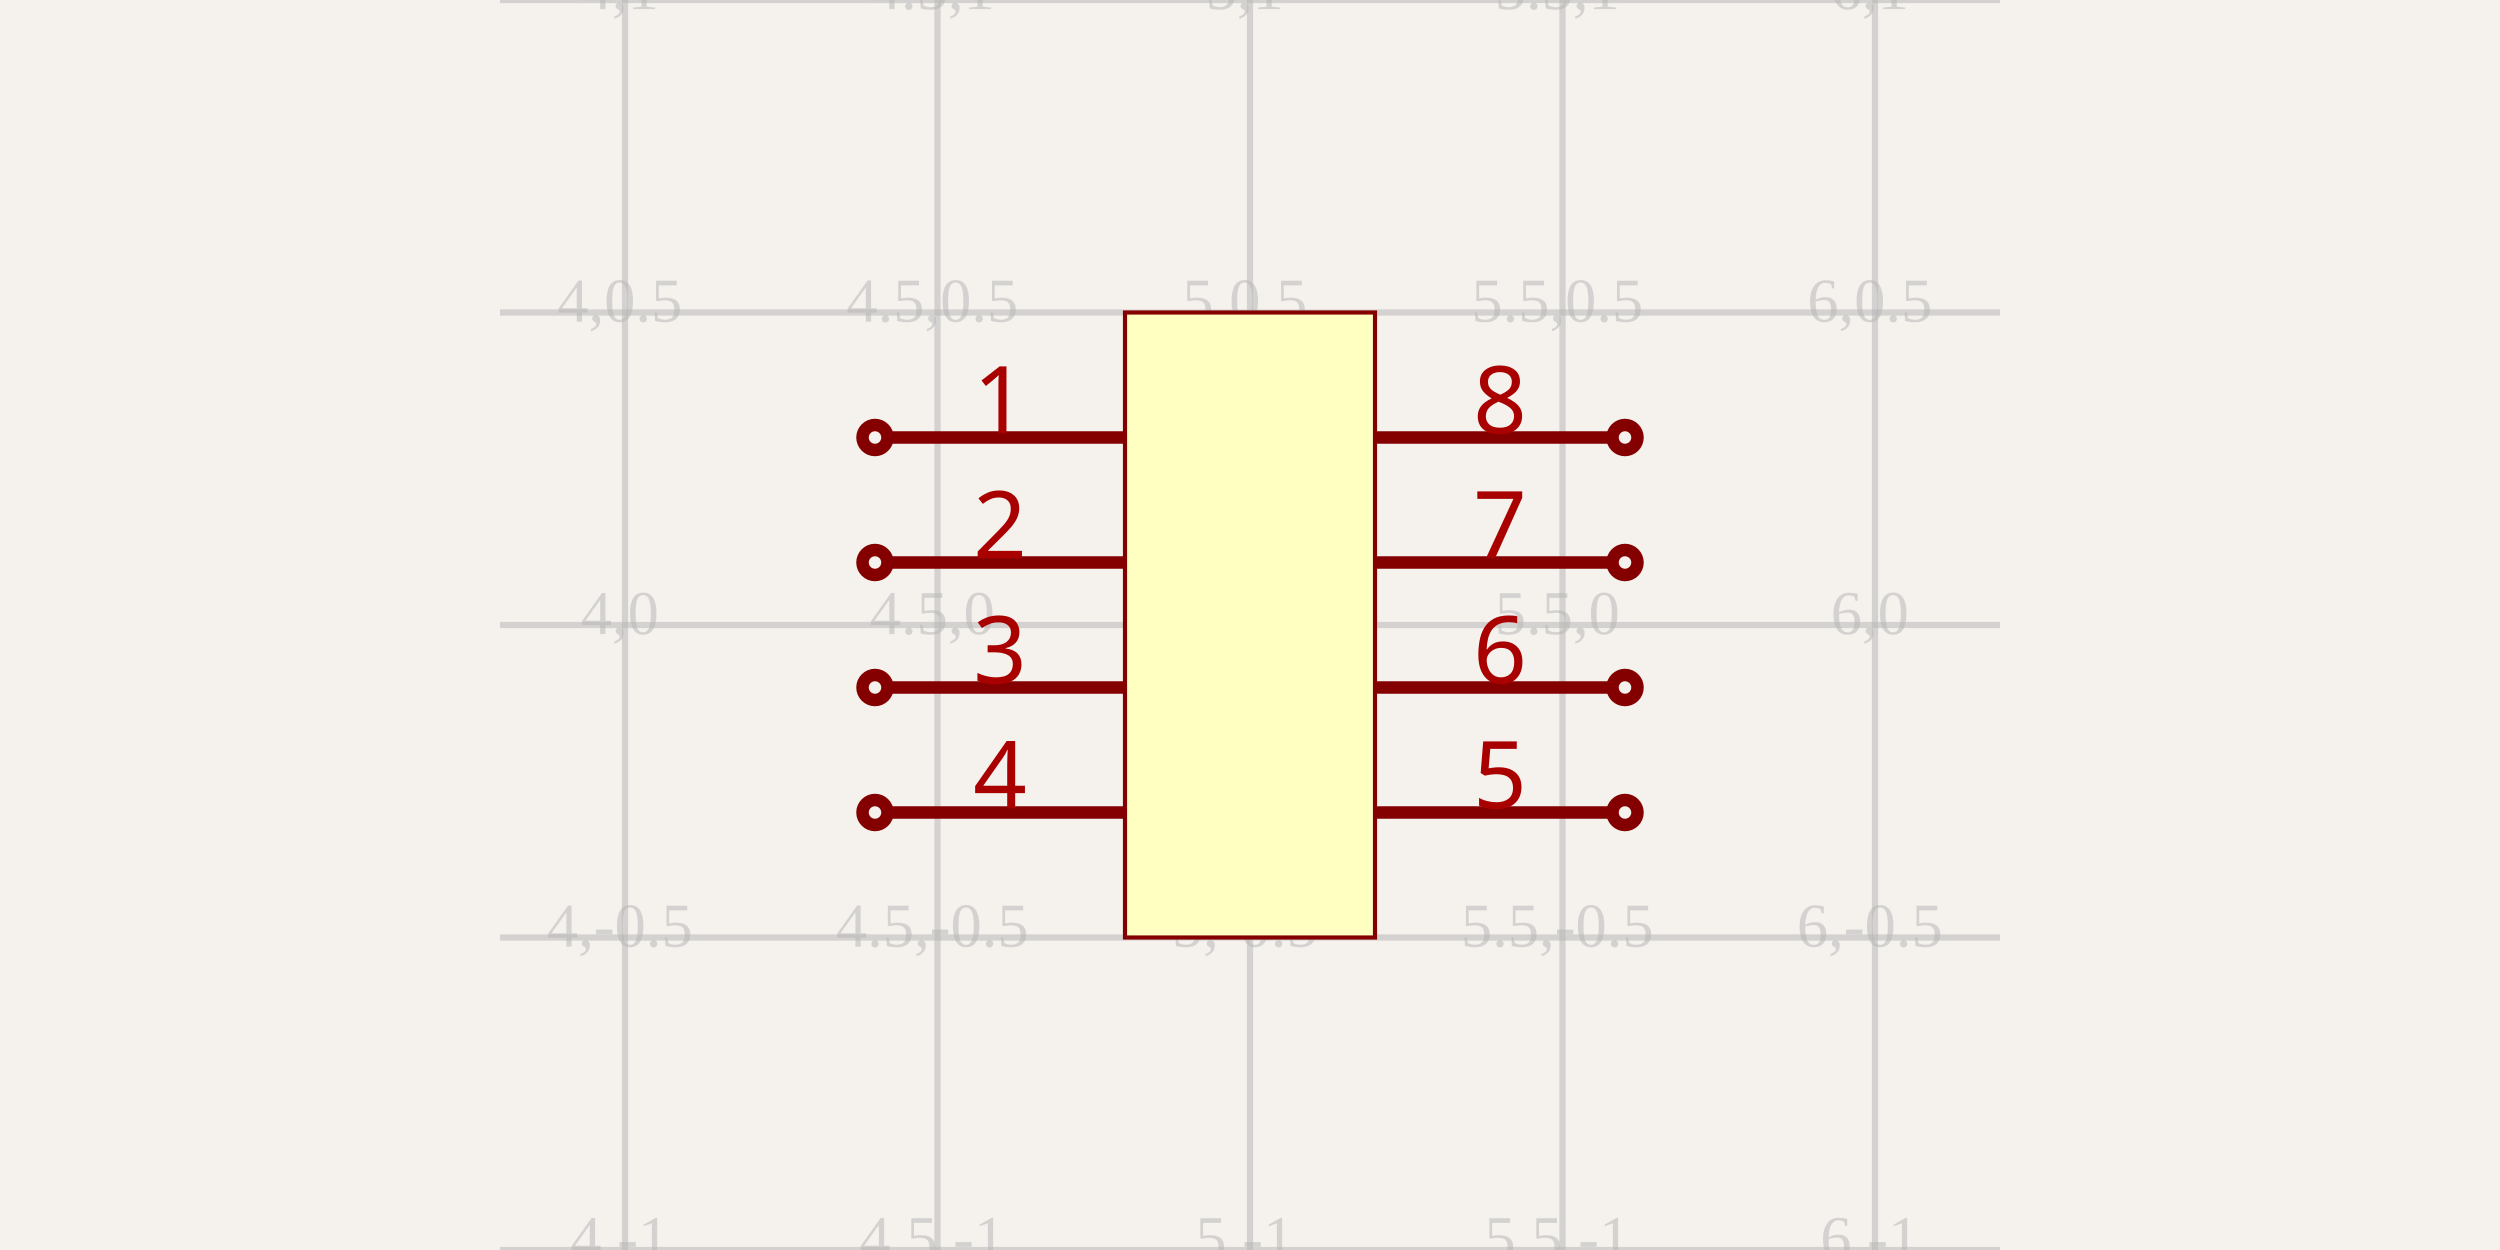
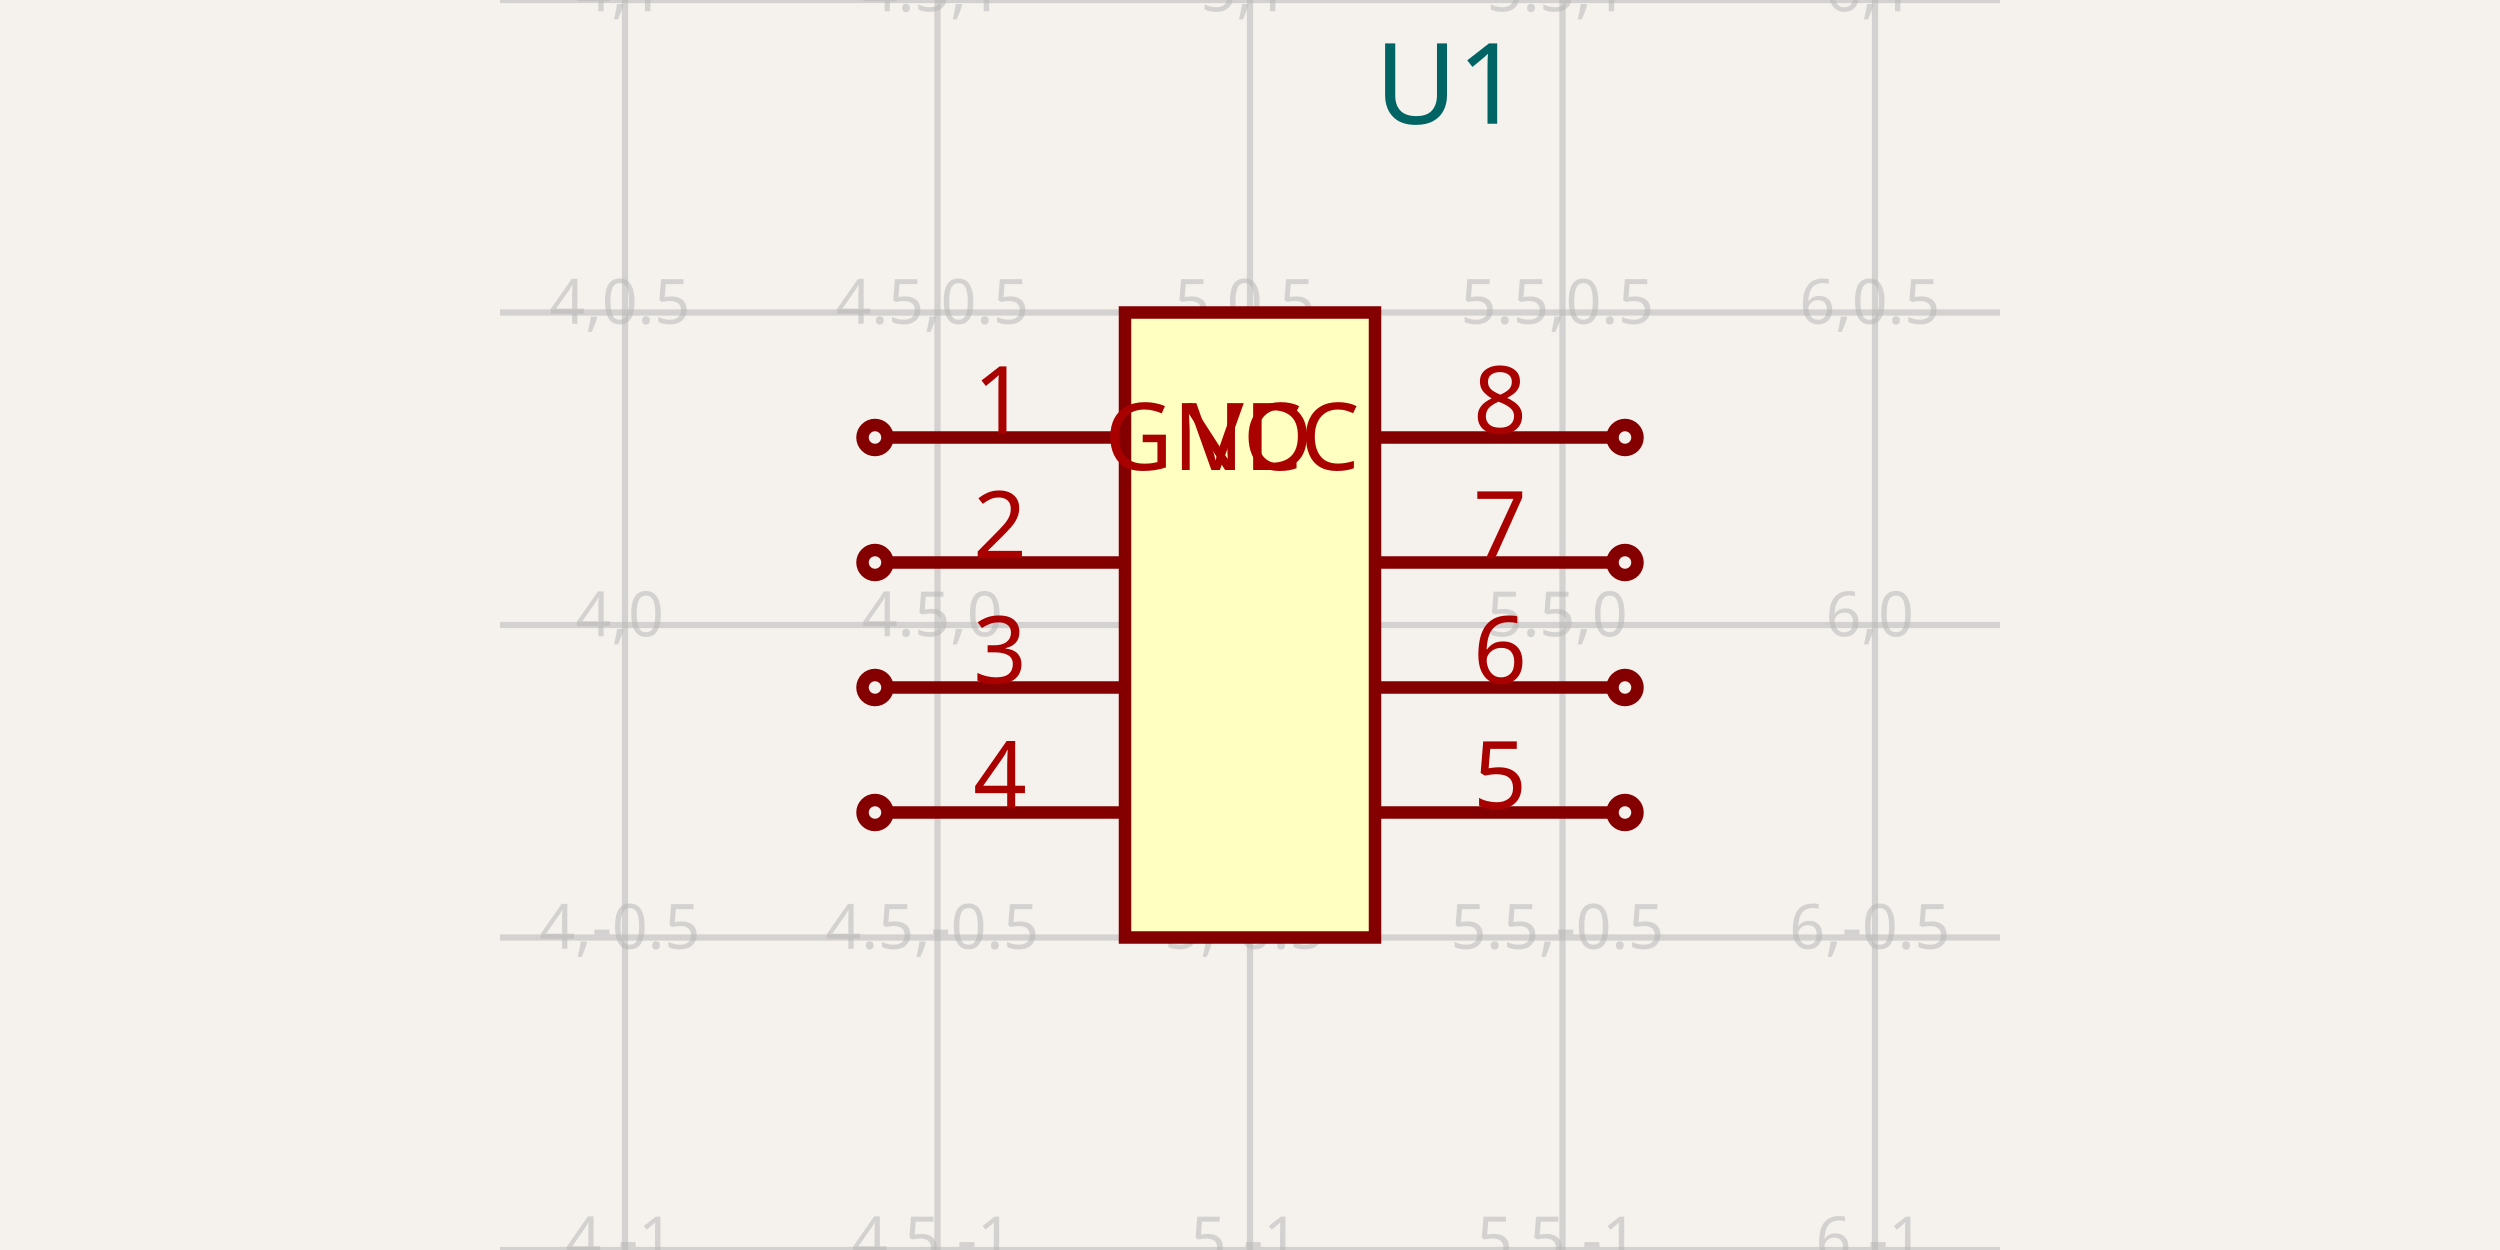
<svg xmlns="http://www.w3.org/2000/svg" width="1200" height="600" style="background-color: rgb(245, 241, 237)">
  <style>
              .boundary { fill: rgb(245, 241, 237); }
-               .schematic-boundary { fill: none; stroke: #fff; stroke-width: 0.3; }
+               .schematic-boundary { fill: none; stroke: #fff; }
              .component { fill: none; stroke: rgb(132, 0, 0); }
              .chip { fill: rgb(255, 255, 194); stroke: rgb(132, 0, 0); }
              .component-pin { fill: none; stroke: rgb(132, 0, 0); }
-               .trace { stroke: rgb(0, 150, 0); stroke-width: 2px; fill: none; }
-               .text { font-family: Arial, sans-serif; font-size: 2px; fill: rgb(0, 150, 0); }
+               .trace { stroke: rgb(0, 150, 0); }
+               .text { font-family: sans-serif; fill: rgb(0, 150, 0); }
              .pin-number { fill: rgb(169, 0, 0); }
              .port-label { fill: rgb(0, 100, 100); }
-               .component-name { font-size: 0.25px; fill: rgb(0, 100, 100); }
+               .component-name { fill: rgb(0, 100, 100); }
            </style>
  <rect class="boundary" x="0" y="0" width="1200" height="600" />
  <g class="grid">
    <line x1="300" y1="600" x2="300" y2="0" stroke="rgb(181, 181, 181)" stroke-width="3" stroke-opacity="0.5" />
    <line x1="450" y1="600" x2="450" y2="0" stroke="rgb(181, 181, 181)" stroke-width="3" stroke-opacity="0.5" />
    <line x1="600" y1="600" x2="600" y2="0" stroke="rgb(181, 181, 181)" stroke-width="3" stroke-opacity="0.5" />
    <line x1="750" y1="600" x2="750" y2="0" stroke="rgb(181, 181, 181)" stroke-width="3" stroke-opacity="0.5" />
    <line x1="900" y1="600" x2="900" y2="0" stroke="rgb(181, 181, 181)" stroke-width="3" stroke-opacity="0.5" />
    <line x1="240" y1="600" x2="960" y2="600" stroke="rgb(181, 181, 181)" stroke-width="3" stroke-opacity="0.5" />
    <line x1="240" y1="450" x2="960" y2="450" stroke="rgb(181, 181, 181)" stroke-width="3" stroke-opacity="0.5" />
    <line x1="240" y1="300" x2="960" y2="300" stroke="rgb(181, 181, 181)" stroke-width="3" stroke-opacity="0.5" />
    <line x1="240" y1="150" x2="960" y2="150" stroke="rgb(181, 181, 181)" stroke-width="3" stroke-opacity="0.5" />
    <line x1="240" y1="0" x2="960" y2="0" stroke="rgb(181, 181, 181)" stroke-width="3" stroke-opacity="0.5" />
-     <text x="297.5" y="597.5" fill="rgb(181, 181, 181)" font-size="30" fill-opacity="0.5" text-anchor="middle" dominant-baseline="middle">4,-1</text>
-     <text x="297.5" y="447.5" fill="rgb(181, 181, 181)" font-size="30" fill-opacity="0.5" text-anchor="middle" dominant-baseline="middle">4,-0.5</text>
-     <text x="297.5" y="297.5" fill="rgb(181, 181, 181)" font-size="30" fill-opacity="0.5" text-anchor="middle" dominant-baseline="middle">4,0</text>
-     <text x="297.5" y="147.5" fill="rgb(181, 181, 181)" font-size="30" fill-opacity="0.5" text-anchor="middle" dominant-baseline="middle">4,0.5</text>
-     <text x="297.5" y="-2.5" fill="rgb(181, 181, 181)" font-size="30" fill-opacity="0.5" text-anchor="middle" dominant-baseline="middle">4,1</text>
-     <text x="447.5" y="597.5" fill="rgb(181, 181, 181)" font-size="30" fill-opacity="0.5" text-anchor="middle" dominant-baseline="middle">4.5,-1</text>
-     <text x="447.5" y="447.5" fill="rgb(181, 181, 181)" font-size="30" fill-opacity="0.5" text-anchor="middle" dominant-baseline="middle">4.5,-0.5</text>
-     <text x="447.5" y="297.5" fill="rgb(181, 181, 181)" font-size="30" fill-opacity="0.5" text-anchor="middle" dominant-baseline="middle">4.5,0</text>
-     <text x="447.5" y="147.5" fill="rgb(181, 181, 181)" font-size="30" fill-opacity="0.5" text-anchor="middle" dominant-baseline="middle">4.5,0.5</text>
-     <text x="447.5" y="-2.5" fill="rgb(181, 181, 181)" font-size="30" fill-opacity="0.5" text-anchor="middle" dominant-baseline="middle">4.5,1</text>
-     <text x="597.5" y="597.5" fill="rgb(181, 181, 181)" font-size="30" fill-opacity="0.5" text-anchor="middle" dominant-baseline="middle">5,-1</text>
-     <text x="597.5" y="447.5" fill="rgb(181, 181, 181)" font-size="30" fill-opacity="0.5" text-anchor="middle" dominant-baseline="middle">5,-0.5</text>
-     <text x="597.5" y="297.5" fill="rgb(181, 181, 181)" font-size="30" fill-opacity="0.5" text-anchor="middle" dominant-baseline="middle">5,0</text>
-     <text x="597.5" y="147.5" fill="rgb(181, 181, 181)" font-size="30" fill-opacity="0.5" text-anchor="middle" dominant-baseline="middle">5,0.5</text>
-     <text x="597.5" y="-2.5" fill="rgb(181, 181, 181)" font-size="30" fill-opacity="0.5" text-anchor="middle" dominant-baseline="middle">5,1</text>
-     <text x="747.5" y="597.5" fill="rgb(181, 181, 181)" font-size="30" fill-opacity="0.5" text-anchor="middle" dominant-baseline="middle">5.5,-1</text>
-     <text x="747.5" y="447.5" fill="rgb(181, 181, 181)" font-size="30" fill-opacity="0.5" text-anchor="middle" dominant-baseline="middle">5.5,-0.5</text>
-     <text x="747.5" y="297.5" fill="rgb(181, 181, 181)" font-size="30" fill-opacity="0.5" text-anchor="middle" dominant-baseline="middle">5.5,0</text>
-     <text x="747.5" y="147.5" fill="rgb(181, 181, 181)" font-size="30" fill-opacity="0.5" text-anchor="middle" dominant-baseline="middle">5.5,0.5</text>
-     <text x="747.5" y="-2.5" fill="rgb(181, 181, 181)" font-size="30" fill-opacity="0.5" text-anchor="middle" dominant-baseline="middle">5.5,1</text>
-     <text x="897.5" y="597.5" fill="rgb(181, 181, 181)" font-size="30" fill-opacity="0.5" text-anchor="middle" dominant-baseline="middle">6,-1</text>
-     <text x="897.5" y="447.5" fill="rgb(181, 181, 181)" font-size="30" fill-opacity="0.5" text-anchor="middle" dominant-baseline="middle">6,-0.5</text>
-     <text x="897.5" y="297.5" fill="rgb(181, 181, 181)" font-size="30" fill-opacity="0.5" text-anchor="middle" dominant-baseline="middle">6,0</text>
-     <text x="897.5" y="147.5" fill="rgb(181, 181, 181)" font-size="30" fill-opacity="0.5" text-anchor="middle" dominant-baseline="middle">6,0.5</text>
-     <text x="897.5" y="-2.5" fill="rgb(181, 181, 181)" font-size="30" fill-opacity="0.5" text-anchor="middle" dominant-baseline="middle">6,1</text>
+     <text x="297.5" y="595" fill="rgb(181, 181, 181)" font-size="30" fill-opacity="0.5" text-anchor="middle" dominant-baseline="middle" font-family="sans-serif">4,-1</text>
+     <text x="297.5" y="445" fill="rgb(181, 181, 181)" font-size="30" fill-opacity="0.5" text-anchor="middle" dominant-baseline="middle" font-family="sans-serif">4,-0.5</text>
+     <text x="297.5" y="295" fill="rgb(181, 181, 181)" font-size="30" fill-opacity="0.5" text-anchor="middle" dominant-baseline="middle" font-family="sans-serif">4,0</text>
+     <text x="297.5" y="145" fill="rgb(181, 181, 181)" font-size="30" fill-opacity="0.5" text-anchor="middle" dominant-baseline="middle" font-family="sans-serif">4,0.5</text>
+     <text x="297.5" y="-5" fill="rgb(181, 181, 181)" font-size="30" fill-opacity="0.5" text-anchor="middle" dominant-baseline="middle" font-family="sans-serif">4,1</text>
+     <text x="447.5" y="595" fill="rgb(181, 181, 181)" font-size="30" fill-opacity="0.5" text-anchor="middle" dominant-baseline="middle" font-family="sans-serif">4.5,-1</text>
+     <text x="447.5" y="445" fill="rgb(181, 181, 181)" font-size="30" fill-opacity="0.5" text-anchor="middle" dominant-baseline="middle" font-family="sans-serif">4.5,-0.5</text>
+     <text x="447.5" y="295" fill="rgb(181, 181, 181)" font-size="30" fill-opacity="0.5" text-anchor="middle" dominant-baseline="middle" font-family="sans-serif">4.5,0</text>
+     <text x="447.5" y="145" fill="rgb(181, 181, 181)" font-size="30" fill-opacity="0.5" text-anchor="middle" dominant-baseline="middle" font-family="sans-serif">4.5,0.5</text>
+     <text x="447.5" y="-5" fill="rgb(181, 181, 181)" font-size="30" fill-opacity="0.5" text-anchor="middle" dominant-baseline="middle" font-family="sans-serif">4.5,1</text>
+     <text x="597.5" y="595" fill="rgb(181, 181, 181)" font-size="30" fill-opacity="0.5" text-anchor="middle" dominant-baseline="middle" font-family="sans-serif">5,-1</text>
+     <text x="597.5" y="445" fill="rgb(181, 181, 181)" font-size="30" fill-opacity="0.5" text-anchor="middle" dominant-baseline="middle" font-family="sans-serif">5,-0.5</text>
+     <text x="597.5" y="295" fill="rgb(181, 181, 181)" font-size="30" fill-opacity="0.5" text-anchor="middle" dominant-baseline="middle" font-family="sans-serif">5,0</text>
+     <text x="597.5" y="145" fill="rgb(181, 181, 181)" font-size="30" fill-opacity="0.5" text-anchor="middle" dominant-baseline="middle" font-family="sans-serif">5,0.5</text>
+     <text x="597.5" y="-5" fill="rgb(181, 181, 181)" font-size="30" fill-opacity="0.5" text-anchor="middle" dominant-baseline="middle" font-family="sans-serif">5,1</text>
+     <text x="747.5" y="595" fill="rgb(181, 181, 181)" font-size="30" fill-opacity="0.5" text-anchor="middle" dominant-baseline="middle" font-family="sans-serif">5.5,-1</text>
+     <text x="747.5" y="445" fill="rgb(181, 181, 181)" font-size="30" fill-opacity="0.5" text-anchor="middle" dominant-baseline="middle" font-family="sans-serif">5.5,-0.5</text>
+     <text x="747.5" y="295" fill="rgb(181, 181, 181)" font-size="30" fill-opacity="0.5" text-anchor="middle" dominant-baseline="middle" font-family="sans-serif">5.5,0</text>
+     <text x="747.5" y="145" fill="rgb(181, 181, 181)" font-size="30" fill-opacity="0.5" text-anchor="middle" dominant-baseline="middle" font-family="sans-serif">5.5,0.5</text>
+     <text x="747.5" y="-5" fill="rgb(181, 181, 181)" font-size="30" fill-opacity="0.5" text-anchor="middle" dominant-baseline="middle" font-family="sans-serif">5.5,1</text>
+     <text x="897.5" y="595" fill="rgb(181, 181, 181)" font-size="30" fill-opacity="0.5" text-anchor="middle" dominant-baseline="middle" font-family="sans-serif">6,-1</text>
+     <text x="897.5" y="445" fill="rgb(181, 181, 181)" font-size="30" fill-opacity="0.5" text-anchor="middle" dominant-baseline="middle" font-family="sans-serif">6,-0.5</text>
+     <text x="897.5" y="295" fill="rgb(181, 181, 181)" font-size="30" fill-opacity="0.5" text-anchor="middle" dominant-baseline="middle" font-family="sans-serif">6,0</text>
+     <text x="897.5" y="145" fill="rgb(181, 181, 181)" font-size="30" fill-opacity="0.5" text-anchor="middle" dominant-baseline="middle" font-family="sans-serif">6,0.5</text>
+     <text x="897.5" y="-5" fill="rgb(181, 181, 181)" font-size="30" fill-opacity="0.5" text-anchor="middle" dominant-baseline="middle" font-family="sans-serif">6,1</text>
  </g>
-   <rect class="component chip" x="540" y="150" width="120" height="300" stroke-width="2px" />
+   <rect class="component chip" x="540" y="150" width="120" height="300" stroke-width="6px" />
+   <text class="component-name" x="660" y="59.4" font-family="sans-serif" text-anchor="right" dominant-baseline="auto" font-size="54px">U1</text>
  <line class="component-pin" x1="426" y1="210" x2="540" y2="210" stroke-width="6px" />
  <circle class="component-pin" cx="420" cy="210" r="6" stroke-width="6px" />
  <text class="pin-number" x="480" y="208" style="font-family: sans-serif;" fill="rgb(169, 0, 0)" text-anchor="middle" dominant-baseline="auto" font-size="45px" transform="">1</text>
+   <text class="pin-number" x="570" y="210" style="font-family: sans-serif;" fill="rgb(169, 0, 0)" text-anchor="start" dominant-baseline="middle" font-size="45px" transform="">VCC</text>
  <line class="component-pin" x1="774" y1="210" x2="660" y2="210" stroke-width="6px" />
  <circle class="component-pin" cx="780" cy="210" r="6" stroke-width="6px" />
  <text class="pin-number" x="720" y="208" style="font-family: sans-serif;" fill="rgb(169, 0, 0)" text-anchor="middle" dominant-baseline="auto" font-size="45px" transform="">8</text>
+   <text class="pin-number" x="630" y="210" style="font-family: sans-serif;" fill="rgb(169, 0, 0)" text-anchor="end" dominant-baseline="middle" font-size="45px" transform="">GND</text>
  <line class="component-pin" x1="426" y1="270" x2="540" y2="270" stroke-width="6px" />
  <circle class="component-pin" cx="420" cy="270" r="6" stroke-width="6px" />
  <text class="pin-number" x="480" y="268" style="font-family: sans-serif;" fill="rgb(169, 0, 0)" text-anchor="middle" dominant-baseline="auto" font-size="45px" transform="">2</text>
  <line class="component-pin" x1="426" y1="330" x2="540" y2="330" stroke-width="6px" />
  <circle class="component-pin" cx="420" cy="330" r="6" stroke-width="6px" />
  <text class="pin-number" x="480" y="328" style="font-family: sans-serif;" fill="rgb(169, 0, 0)" text-anchor="middle" dominant-baseline="auto" font-size="45px" transform="">3</text>
  <line class="component-pin" x1="426" y1="390" x2="540" y2="390" stroke-width="6px" />
  <circle class="component-pin" cx="420" cy="390" r="6" stroke-width="6px" />
  <text class="pin-number" x="480" y="388" style="font-family: sans-serif;" fill="rgb(169, 0, 0)" text-anchor="middle" dominant-baseline="auto" font-size="45px" transform="">4</text>
  <line class="component-pin" x1="774" y1="390" x2="660" y2="390" stroke-width="6px" />
  <circle class="component-pin" cx="780" cy="390" r="6" stroke-width="6px" />
  <text class="pin-number" x="720" y="388" style="font-family: sans-serif;" fill="rgb(169, 0, 0)" text-anchor="middle" dominant-baseline="auto" font-size="45px" transform="">5</text>
  <line class="component-pin" x1="774" y1="330" x2="660" y2="330" stroke-width="6px" />
  <circle class="component-pin" cx="780" cy="330" r="6" stroke-width="6px" />
  <text class="pin-number" x="720" y="328" style="font-family: sans-serif;" fill="rgb(169, 0, 0)" text-anchor="middle" dominant-baseline="auto" font-size="45px" transform="">6</text>
  <line class="component-pin" x1="774" y1="270" x2="660" y2="270" stroke-width="6px" />
  <circle class="component-pin" cx="780" cy="270" r="6" stroke-width="6px" />
  <text class="pin-number" x="720" y="268" style="font-family: sans-serif;" fill="rgb(169, 0, 0)" text-anchor="middle" dominant-baseline="auto" font-size="45px" transform="">7</text>
</svg>
